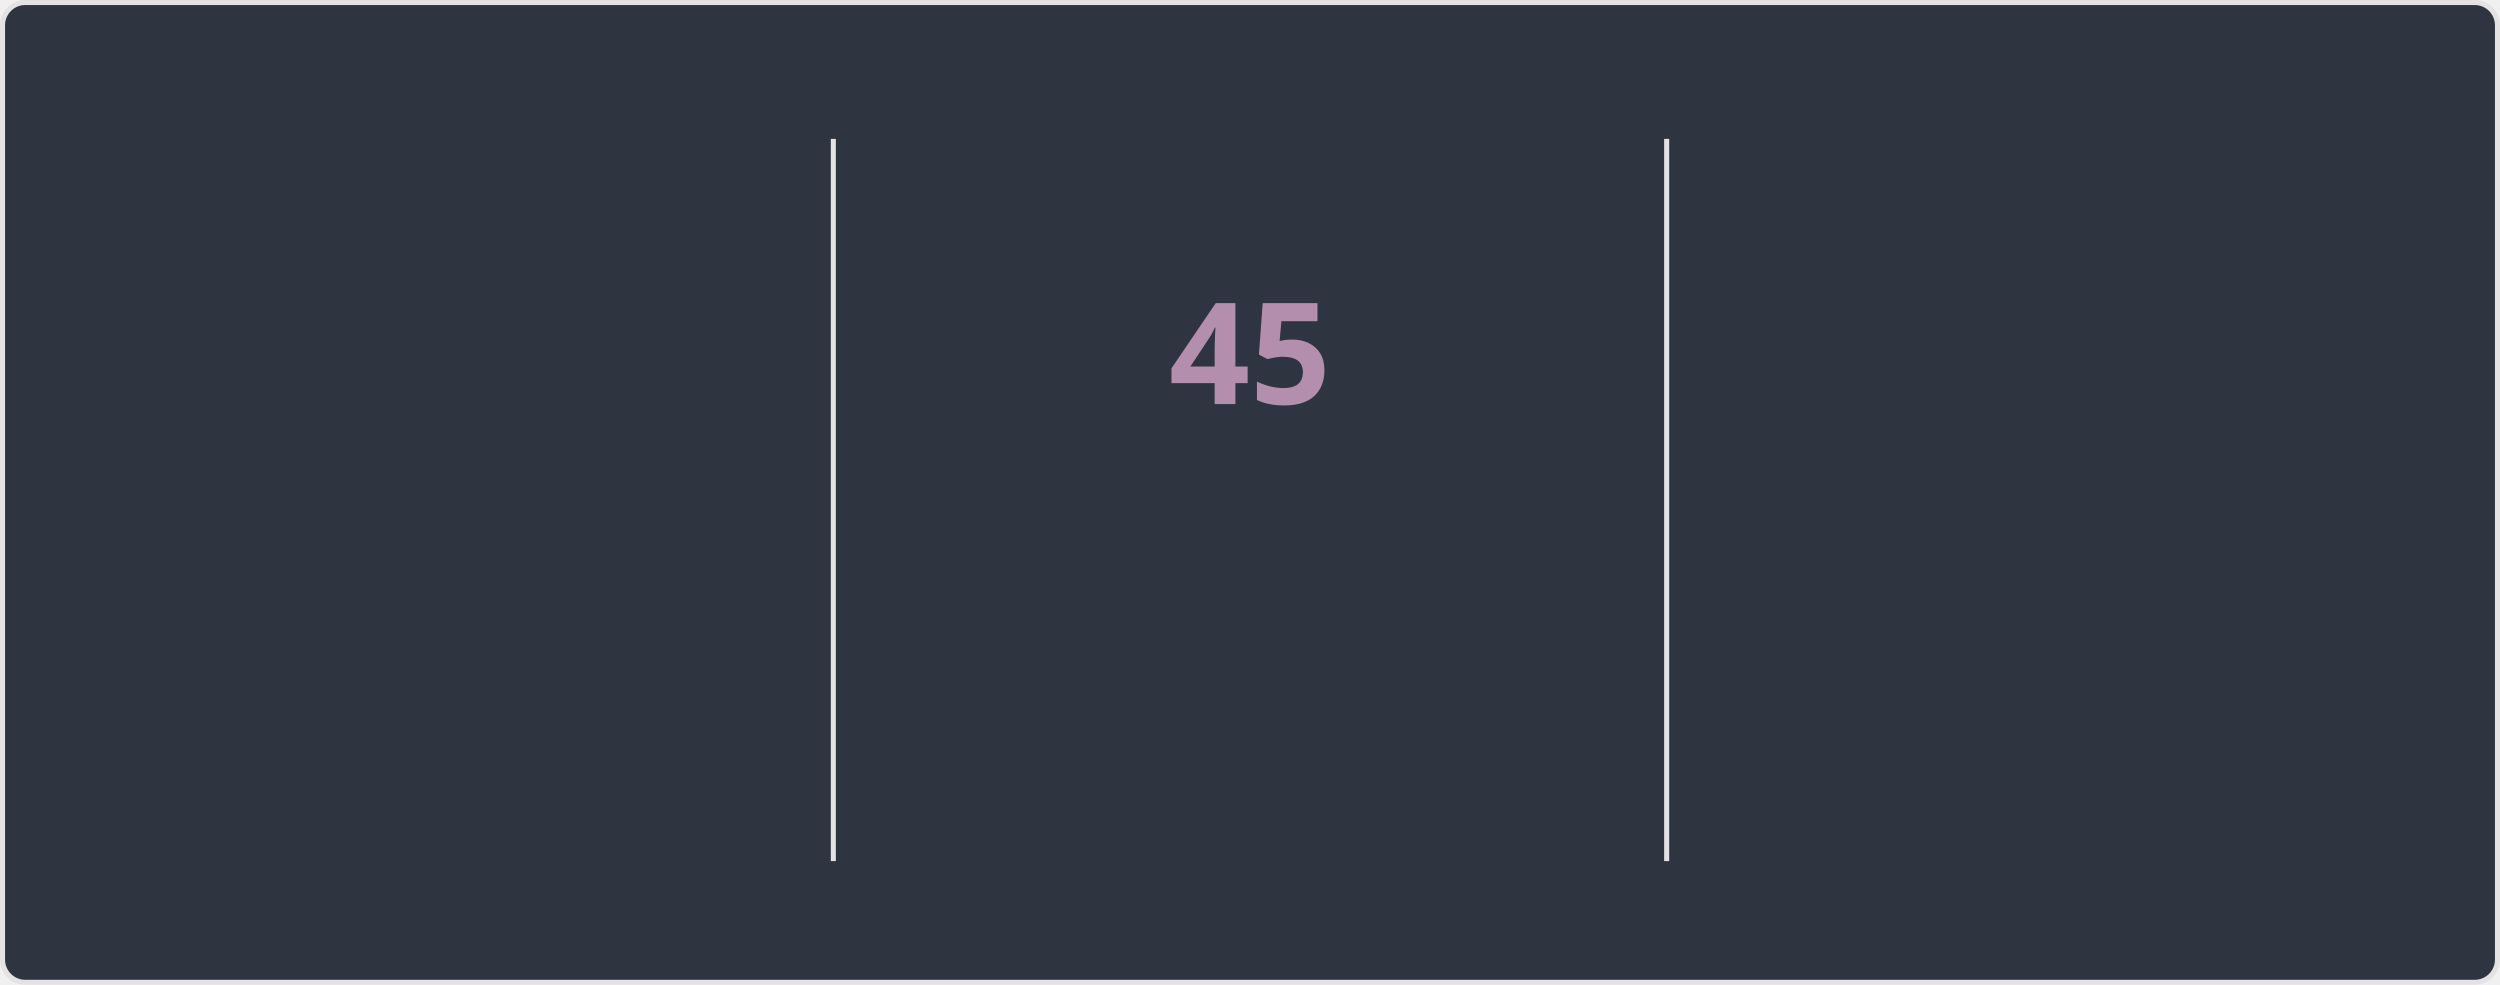
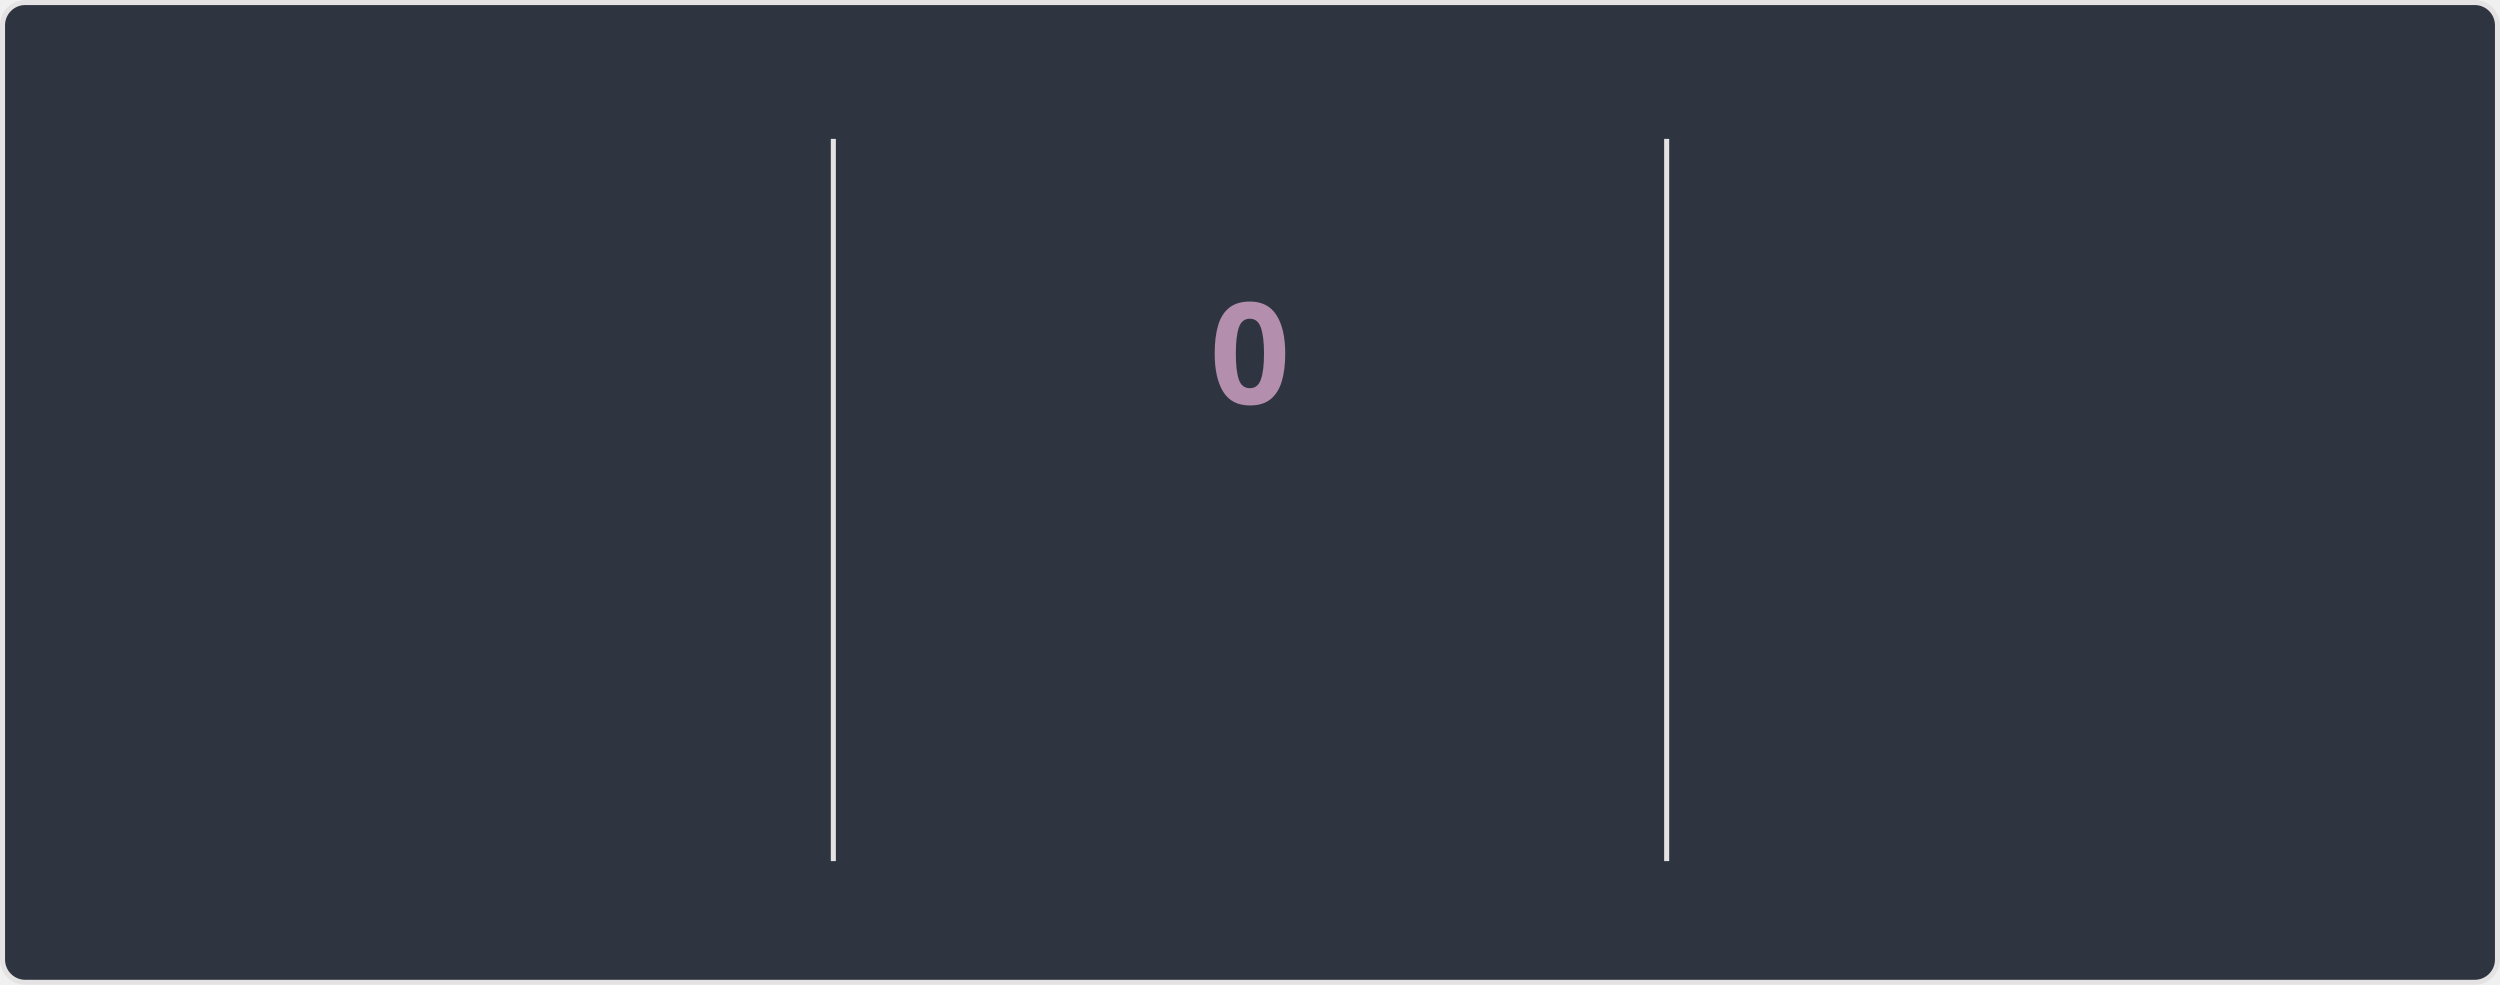
<svg xmlns="http://www.w3.org/2000/svg" style="isolation: isolate" viewBox="0 0 495 195" width="495px" height="195px" direction="ltr">
  <style>
    @keyframes currstreak {
      0% { font-size: 3px; opacity: 0.2; }
      80% { font-size: 34px; opacity: 1; }
      100% { font-size: 28px; opacity: 1; }
    }
    @keyframes fadein {
      0% { opacity: 0; }
      100% { opacity: 1; }
    }
    .big-number {
      font-family: "Segoe UI", Ubuntu, sans-serif;
      font-weight: 700;
      font-size: 28px;
      fill: #81a1c1;
    }
    .label {
      font-family: "Segoe UI", Ubuntu, sans-serif;
      font-weight: 400;
      font-size: 14px;
      fill: #81a1c1;
    }
    .range-text {
      font-family: "Segoe UI", Ubuntu, sans-serif;
      font-weight: 400;
      font-size: 12px;
      fill: #a3be8c;
    }
    .current-streak-num {
      font-family: "Segoe UI", Ubuntu, sans-serif;
      font-weight: 700;
      font-size: 28px;
      fill: #b48ead;
    }</style>
  <defs>
    <clipPath id="outer_rectangle">
      <rect width="495" height="195" rx="4.5" />
    </clipPath>
    <mask id="mask_out_ring_behind_fire">
      <rect width="495" height="195" fill="white" />
      <ellipse id="mask-ellipse" cx="247.5" cy="32" rx="13" ry="18" fill="black" />
    </mask>
  </defs>
  <g clip-path="url(#outer_rectangle)">
    <g style="isolation: isolate">
      <rect fill="#2e3440" rx="4.5" x="0.5" y="0.5" width="494" height="194" stroke="#e4e2e2" />
    </g>
    <g style="isolation: isolate">
      <line x1="165" y1="28" x2="165" y2="170" vector-effect="non-scaling-stroke" stroke-width="1" stroke="#e4e2e2" stroke-linejoin="miter" stroke-linecap="square" stroke-miterlimit="3" />
      <line x1="330" y1="28" x2="330" y2="170" vector-effect="non-scaling-stroke" stroke-width="1" stroke="#e4e2e2" stroke-linejoin="miter" stroke-linecap="square" stroke-miterlimit="3" />
    </g>
    <g style="isolation: isolate">
      <g transform="translate(82.5, 48)">
        <text x="0" y="32" stroke-width="0" text-anchor="middle" class="big-number" style="opacity: 0; animation: fadein 0.5s linear forwards 0.6s">
            6.3K
          </text>
      </g>
      <g transform="translate(82.5, 84)">
        <text x="0" y="32" stroke-width="0" text-anchor="middle" class="label" style="opacity: 0; animation: fadein 0.5s linear forwards 0.7s">
            Total Contributions
          </text>
      </g>
      <g transform="translate(82.5, 114)">
        <text x="0" y="32" stroke-width="0" text-anchor="middle" class="range-text" style="opacity: 0; animation: fadein 0.5s linear forwards 0.8s">
            Aug 24 - Present
          </text>
      </g>
    </g>
    <g style="isolation: isolate">
      <g mask="url(#mask_out_ring_behind_fire)">
        <circle cx="247.5" cy="71" r="40" fill="none" stroke="#81a1c1" stroke-width="5" style="opacity: 0; animation: fadein 0.5s linear forwards 0.4s" />
      </g>
      <g transform="translate(247.5, 19.5)" stroke-opacity="0" style="opacity: 0; animation: fadein 0.5s linear forwards 0.6s">
        <path d="M -12 -0.5 L 15 -0.5 L 15 23.5 L -12 23.5 L -12 -0.5 Z" fill="none" />
        <path d="M 1.5 0.67 C 1.5 0.67 2.24 3.32 2.24 5.47 C 2.24 7.53 0.89 9.2 -1.17 9.2 C -3.23 9.2 -4.79 7.53 -4.79 5.47 L -4.76 5.11 C -6.78 7.51 -8 10.62 -8 13.99 C -8 18.41 -4.42 22 0 22 C 4.42 22 8 18.41 8 13.99 C 8 8.6 5.41 3.79 1.5 0.67 Z M -0.29 19 C -2.07 19 -3.51 17.6 -3.51 15.86 C -3.51 14.24 -2.46 13.1 -0.7 12.74 C 1.07 12.38 2.9 11.53 3.92 10.16 C 4.31 11.45 4.51 12.81 4.51 14.2 C 4.51 16.85 2.36 19 -0.29 19 Z" fill="#81a1c1" stroke-opacity="0" />
      </g>
      <g transform="translate(247.5, 48)">
        <text x="0" y="32" stroke-width="0" text-anchor="middle" class="current-streak-num" style="animation: currstreak 0.6s linear forwards">
-             45
+             0
          </text>
      </g>
      <g transform="translate(247.5, 108)">
        <text x="0" y="32" stroke-width="0" text-anchor="middle" class="label" style="opacity: 0; animation: fadein 0.5s linear forwards 0.9s">
            Current Streak
          </text>
      </g>
      <g transform="translate(247.5, 145)">
        <text x="0" y="21" stroke-width="0" text-anchor="middle" class="range-text" style="opacity: 0; animation: fadein 0.5s linear forwards 0.9s">
-             Jul 12 - Aug 25
+             0 days
          </text>
      </g>
    </g>
    <g style="isolation: isolate">
      <g transform="translate(412.5, 48)">
        <text x="0" y="32" stroke-width="0" text-anchor="middle" class="big-number" style="opacity: 0; animation: fadein 0.5s linear forwards 1.2s">
            45
          </text>
      </g>
      <g transform="translate(412.5, 84)">
        <text x="0" y="32" stroke-width="0" text-anchor="middle" class="label" style="opacity: 0; animation: fadein 0.5s linear forwards 1.3s">
            Longest Streak
          </text>
      </g>
      <g transform="translate(412.5, 114)">
        <text x="0" y="32" stroke-width="0" text-anchor="middle" class="range-text" style="opacity: 0; animation: fadein 0.5s linear forwards 1.4s">
            Jul 12 - Aug 25
          </text>
      </g>
    </g>
  </g>
</svg>
